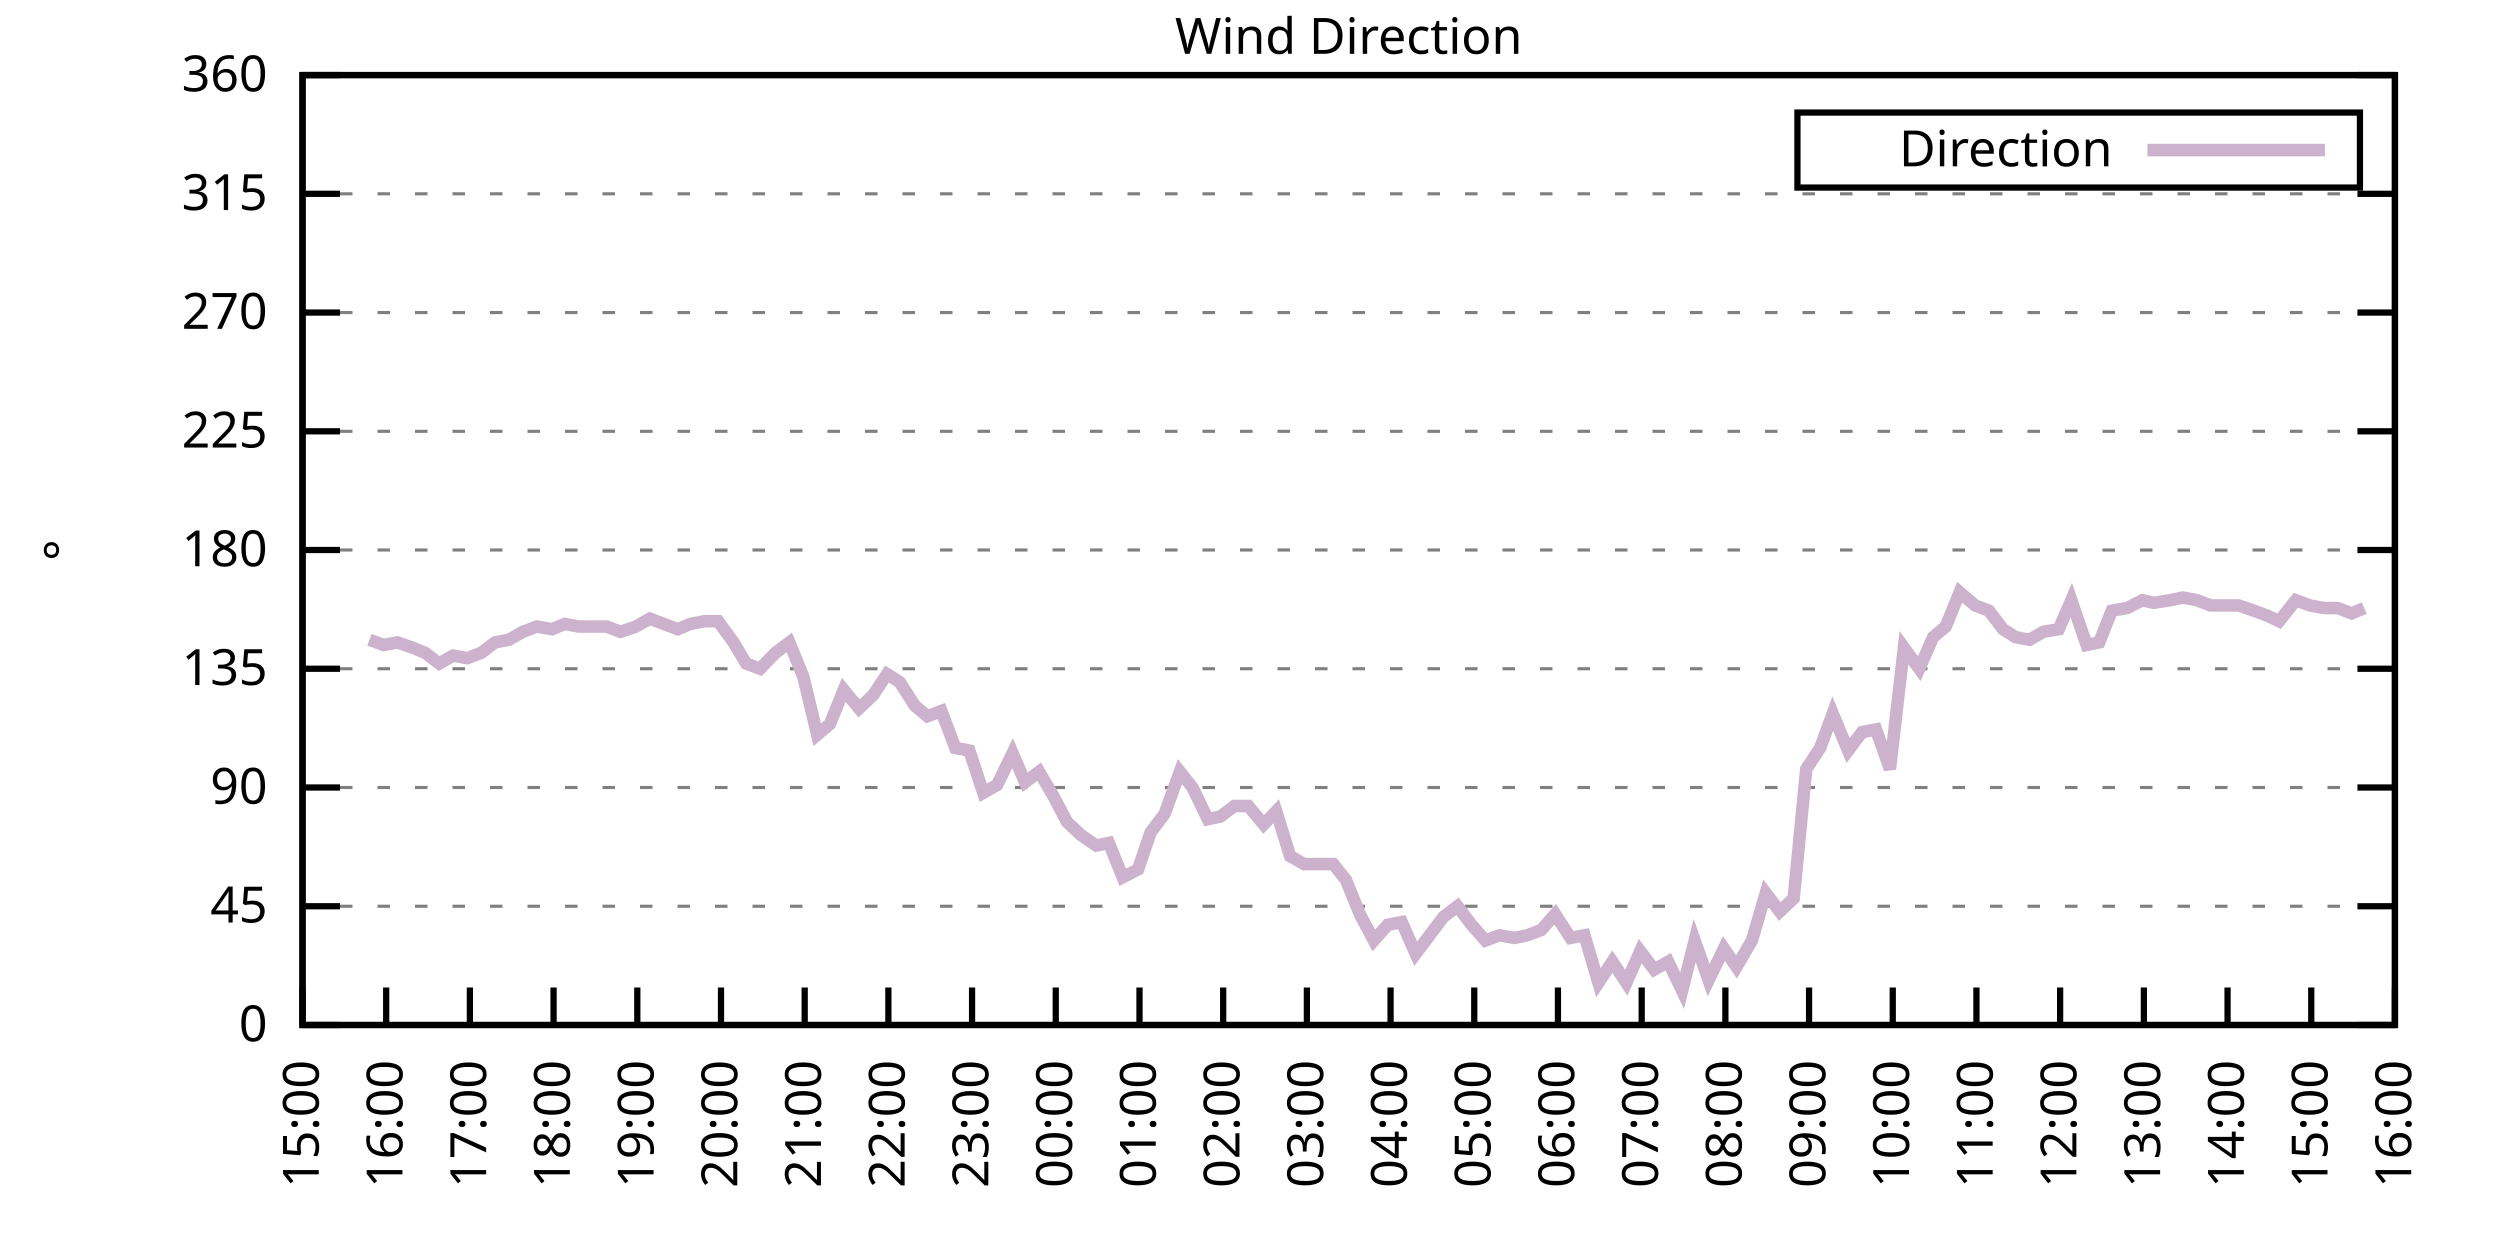
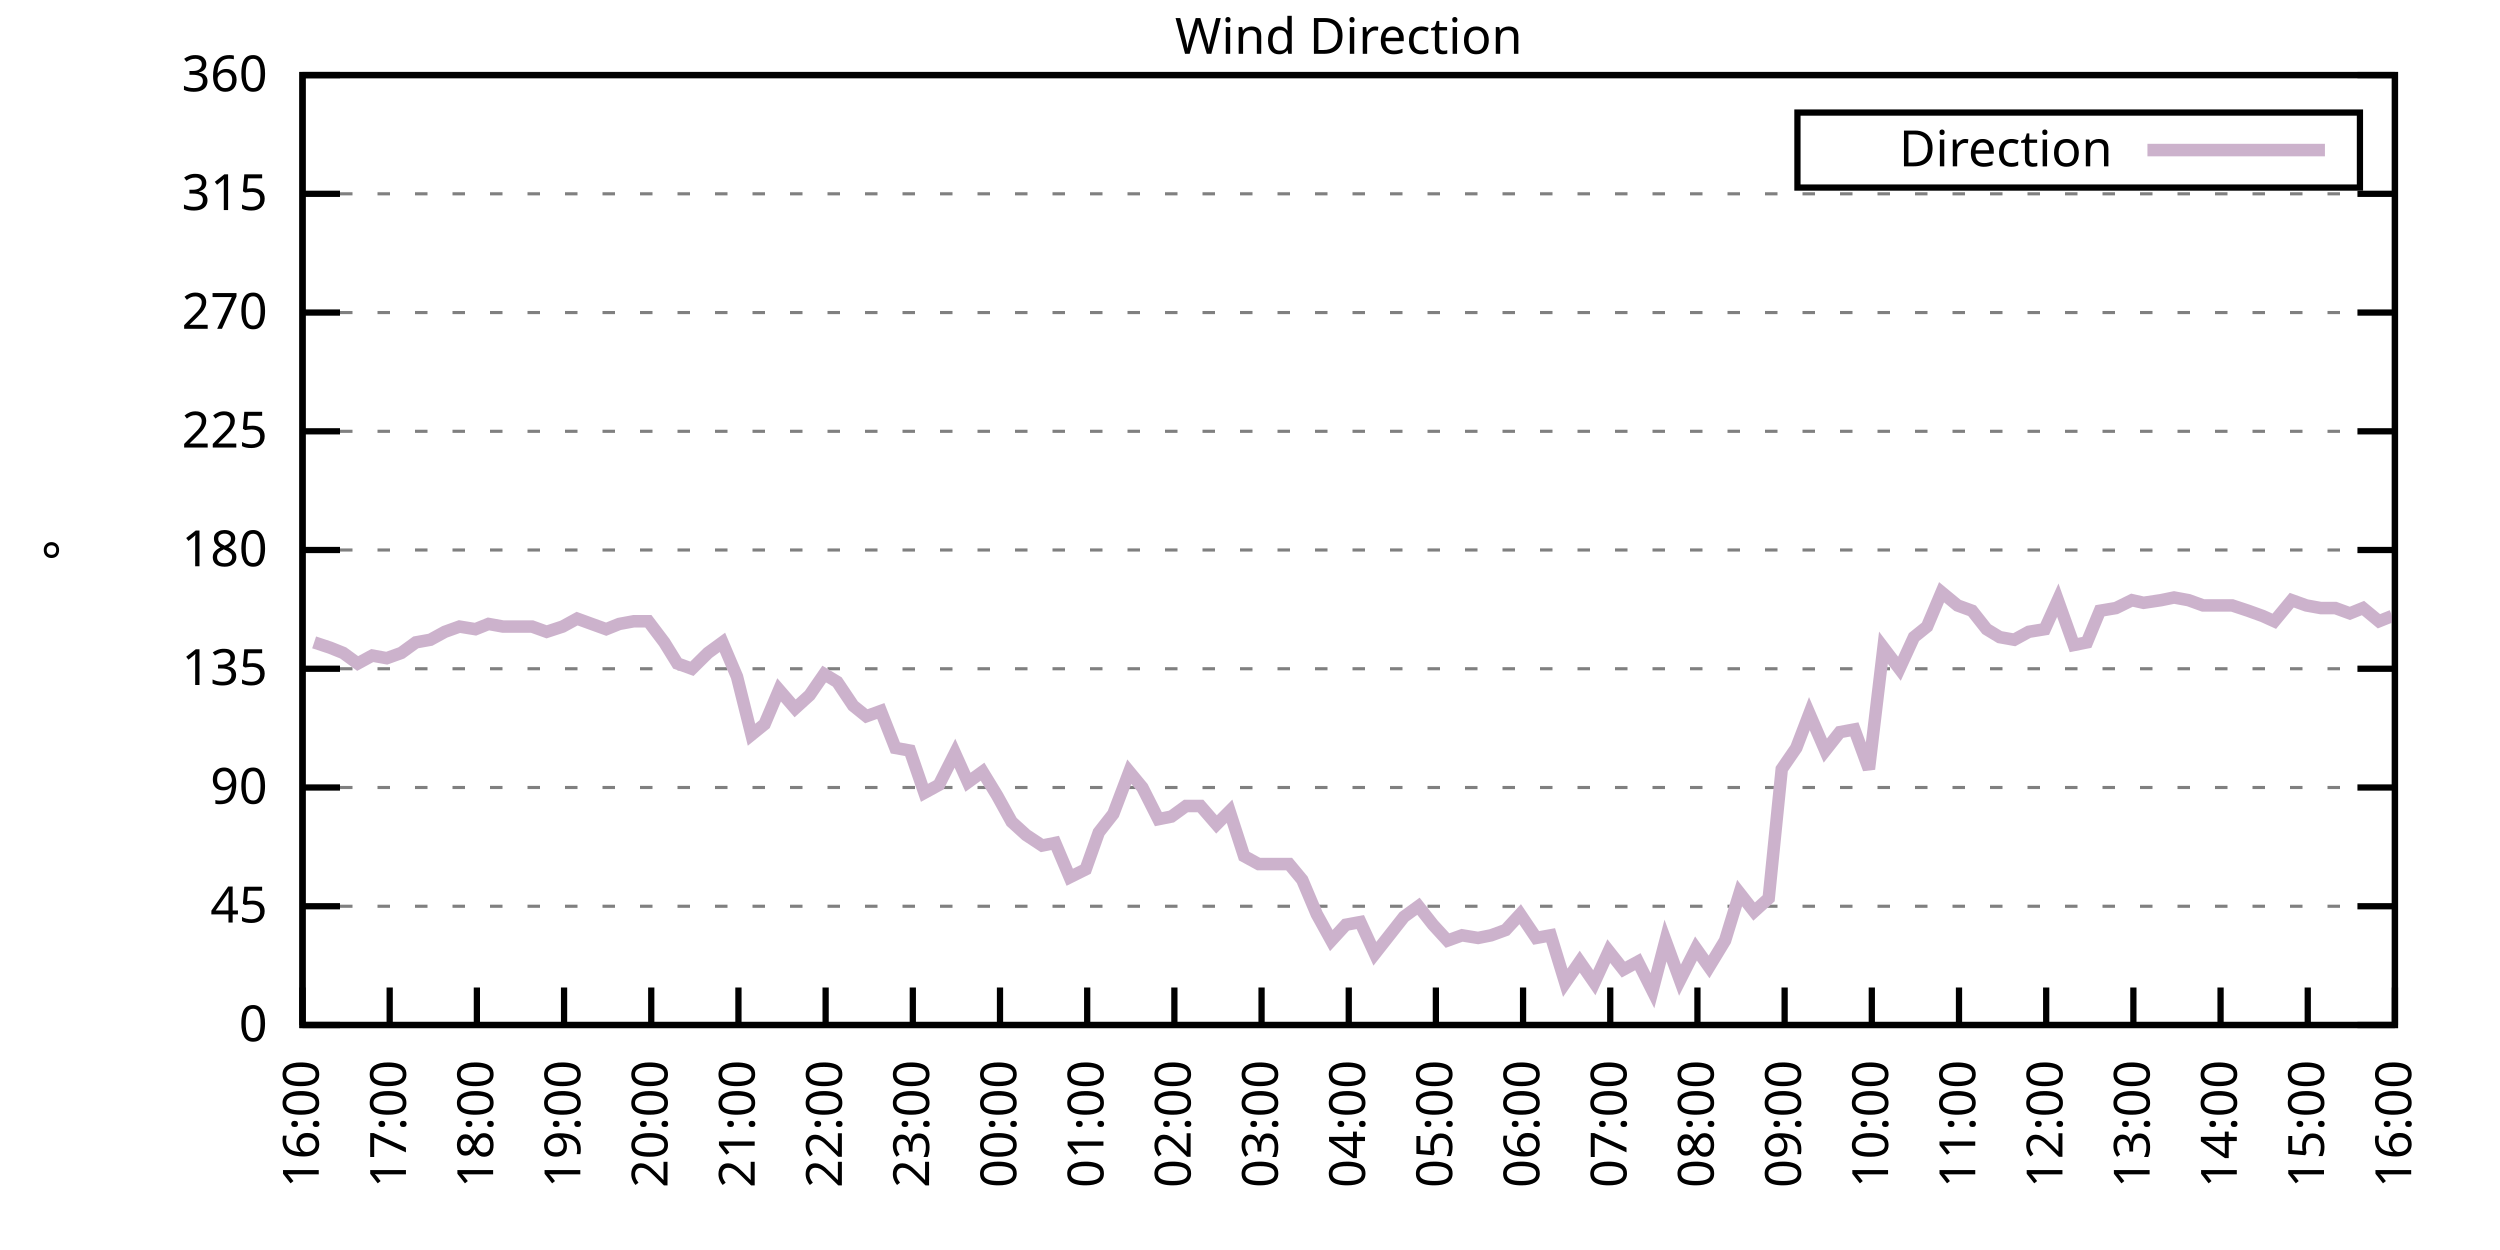
<svg xmlns="http://www.w3.org/2000/svg" xmlns:xlink="http://www.w3.org/1999/xlink" width="400" height="200" viewBox="0 0 400 200">
  <g id="gnuplot_canvas">
    <rect x="0" y="0" width="400" height="200" fill="none" />
    <defs>
      <circle id="gpDot" r="0.5" stroke-width="0.5" stroke="currentColor" />
      <path id="gpPt0" stroke-width="0.333" stroke="currentColor" d="M-1,0 h2 M0,-1 v2" />
      <path id="gpPt1" stroke-width="0.333" stroke="currentColor" d="M-1,-1 L1,1 M1,-1 L-1,1" />
      <path id="gpPt2" stroke-width="0.333" stroke="currentColor" d="M-1,0 L1,0 M0,-1 L0,1 M-1,-1 L1,1 M-1,1 L1,-1" />
      <rect id="gpPt3" stroke-width="0.333" stroke="currentColor" x="-1" y="-1" width="2" height="2" />
      <rect id="gpPt4" stroke-width="0.333" stroke="currentColor" fill="currentColor" x="-1" y="-1" width="2" height="2" />
      <circle id="gpPt5" stroke-width="0.333" stroke="currentColor" cx="0" cy="0" r="1" />
      <use xlink:href="#gpPt5" id="gpPt6" fill="currentColor" stroke="none" />
      <path id="gpPt7" stroke-width="0.333" stroke="currentColor" d="M0,-1.33 L-1.33,0.67 L1.33,0.67 z" />
      <use xlink:href="#gpPt7" id="gpPt8" fill="currentColor" stroke="none" />
      <use xlink:href="#gpPt7" id="gpPt9" stroke="currentColor" transform="rotate(180)" />
      <use xlink:href="#gpPt9" id="gpPt10" fill="currentColor" stroke="none" />
      <use xlink:href="#gpPt3" id="gpPt11" stroke="currentColor" transform="rotate(45)" />
      <use xlink:href="#gpPt11" id="gpPt12" fill="currentColor" stroke="none" />
      <path id="gpPt13" stroke-width="0.333" stroke="currentColor" d="M0,1.330 L1.265,0.411 L0.782,-1.067 L-0.782,-1.076 L-1.265,0.411 z" />
      <use xlink:href="#gpPt13" id="gpPt14" fill="currentColor" stroke="none" />
      <filter id="textbox" filterUnits="objectBoundingBox" x="0" y="0" height="1" width="1">
        <feFlood flood-color="white" flood-opacity="1" result="bgnd" />
        <feComposite in="SourceGraphic" in2="bgnd" operator="atop" />
      </filter>
      <filter id="greybox" filterUnits="objectBoundingBox" x="0" y="0" height="1" width="1">
        <feFlood flood-color="lightgrey" flood-opacity="1" result="grey" />
        <feComposite in="SourceGraphic" in2="grey" operator="atop" />
      </filter>
    </defs>
    <g fill="none" color="white" stroke="currentColor" stroke-width="1.00" stroke-linecap="butt" stroke-linejoin="miter">
</g>
    <g fill="none" color="black" stroke="currentColor" stroke-width="1.00" stroke-linecap="butt" stroke-linejoin="miter">
      <g stroke="none" shape-rendering="crispEdges">
        <polygon fill="rgb(255, 255, 255)" points="48.40,164.00 383.18,164.00 383.18,12.02 48.40,12.02 " />
      </g>
    </g>
    <g fill="none" color="black" stroke="currentColor" stroke-width="1.00" stroke-linecap="butt" stroke-linejoin="miter">
</g>
    <g fill="none" color="black" stroke="black" stroke-width="0.50" stroke-linecap="butt" stroke-linejoin="miter">
</g>
    <g fill="none" color="gray" stroke="currentColor" stroke-width="0.50" stroke-linecap="butt" stroke-linejoin="miter">
      <path stroke="gray" stroke-dasharray="2,4" class="gridline" d="M48.40,164.00 L383.19,164.00  " />
    </g>
    <g fill="none" color="gray" stroke="gray" stroke-width="1.00" stroke-linecap="butt" stroke-linejoin="miter">
</g>
    <g fill="none" color="black" stroke="currentColor" stroke-width="1.00" stroke-linecap="butt" stroke-linejoin="miter">
      <path stroke="black" d="M48.40,164.00 L54.40,164.00 M383.19,164.00 L377.19,164.00  " />
      <g transform="translate(42.80,166.60)" stroke="none" fill="black" font-family="Sans" font-size="8.00" text-anchor="end">
        <text>
          <tspan font-family="Sans"> 0</tspan>
        </text>
      </g>
    </g>
    <g fill="none" color="black" stroke="currentColor" stroke-width="1.00" stroke-linecap="butt" stroke-linejoin="miter">
</g>
    <g fill="none" color="black" stroke="black" stroke-width="0.50" stroke-linecap="butt" stroke-linejoin="miter">
</g>
    <g fill="none" color="gray" stroke="currentColor" stroke-width="0.50" stroke-linecap="butt" stroke-linejoin="miter">
      <path stroke="gray" stroke-dasharray="2,4" class="gridline" d="M48.40,145.00 L383.19,145.00  " />
    </g>
    <g fill="none" color="gray" stroke="gray" stroke-width="1.00" stroke-linecap="butt" stroke-linejoin="miter">
</g>
    <g fill="none" color="black" stroke="currentColor" stroke-width="1.00" stroke-linecap="butt" stroke-linejoin="miter">
      <path stroke="black" d="M48.40,145.00 L54.40,145.00 M383.19,145.00 L377.19,145.00  " />
      <g transform="translate(42.80,147.60)" stroke="none" fill="black" font-family="Sans" font-size="8.00" text-anchor="end">
        <text>
          <tspan font-family="Sans"> 45</tspan>
        </text>
      </g>
    </g>
    <g fill="none" color="black" stroke="currentColor" stroke-width="1.00" stroke-linecap="butt" stroke-linejoin="miter">
</g>
    <g fill="none" color="black" stroke="black" stroke-width="0.50" stroke-linecap="butt" stroke-linejoin="miter">
</g>
    <g fill="none" color="gray" stroke="currentColor" stroke-width="0.50" stroke-linecap="butt" stroke-linejoin="miter">
      <path stroke="gray" stroke-dasharray="2,4" class="gridline" d="M48.40,126.00 L383.19,126.00  " />
    </g>
    <g fill="none" color="gray" stroke="gray" stroke-width="1.00" stroke-linecap="butt" stroke-linejoin="miter">
</g>
    <g fill="none" color="black" stroke="currentColor" stroke-width="1.00" stroke-linecap="butt" stroke-linejoin="miter">
      <path stroke="black" d="M48.40,126.00 L54.40,126.00 M383.19,126.00 L377.19,126.00  " />
      <g transform="translate(42.80,128.60)" stroke="none" fill="black" font-family="Sans" font-size="8.00" text-anchor="end">
        <text>
          <tspan font-family="Sans"> 90</tspan>
        </text>
      </g>
    </g>
    <g fill="none" color="black" stroke="currentColor" stroke-width="1.00" stroke-linecap="butt" stroke-linejoin="miter">
</g>
    <g fill="none" color="black" stroke="black" stroke-width="0.50" stroke-linecap="butt" stroke-linejoin="miter">
</g>
    <g fill="none" color="gray" stroke="currentColor" stroke-width="0.50" stroke-linecap="butt" stroke-linejoin="miter">
      <path stroke="gray" stroke-dasharray="2,4" class="gridline" d="M48.40,107.00 L383.19,107.00  " />
    </g>
    <g fill="none" color="gray" stroke="gray" stroke-width="1.00" stroke-linecap="butt" stroke-linejoin="miter">
</g>
    <g fill="none" color="black" stroke="currentColor" stroke-width="1.00" stroke-linecap="butt" stroke-linejoin="miter">
      <path stroke="black" d="M48.40,107.00 L54.40,107.00 M383.19,107.00 L377.19,107.00  " />
      <g transform="translate(42.80,109.60)" stroke="none" fill="black" font-family="Sans" font-size="8.00" text-anchor="end">
        <text>
          <tspan font-family="Sans"> 135</tspan>
        </text>
      </g>
    </g>
    <g fill="none" color="black" stroke="currentColor" stroke-width="1.00" stroke-linecap="butt" stroke-linejoin="miter">
</g>
    <g fill="none" color="black" stroke="black" stroke-width="0.50" stroke-linecap="butt" stroke-linejoin="miter">
</g>
    <g fill="none" color="gray" stroke="currentColor" stroke-width="0.50" stroke-linecap="butt" stroke-linejoin="miter">
      <path stroke="gray" stroke-dasharray="2,4" class="gridline" d="M48.40,88.00 L383.19,88.00  " />
    </g>
    <g fill="none" color="gray" stroke="gray" stroke-width="1.00" stroke-linecap="butt" stroke-linejoin="miter">
</g>
    <g fill="none" color="black" stroke="currentColor" stroke-width="1.00" stroke-linecap="butt" stroke-linejoin="miter">
      <path stroke="black" d="M48.40,88.00 L54.40,88.00 M383.19,88.00 L377.19,88.00  " />
      <g transform="translate(42.80,90.60)" stroke="none" fill="black" font-family="Sans" font-size="8.00" text-anchor="end">
        <text>
          <tspan font-family="Sans"> 180</tspan>
        </text>
      </g>
    </g>
    <g fill="none" color="black" stroke="currentColor" stroke-width="1.00" stroke-linecap="butt" stroke-linejoin="miter">
</g>
    <g fill="none" color="black" stroke="black" stroke-width="0.50" stroke-linecap="butt" stroke-linejoin="miter">
</g>
    <g fill="none" color="gray" stroke="currentColor" stroke-width="0.50" stroke-linecap="butt" stroke-linejoin="miter">
      <path stroke="gray" stroke-dasharray="2,4" class="gridline" d="M48.40,69.01 L383.19,69.01  " />
    </g>
    <g fill="none" color="gray" stroke="gray" stroke-width="1.00" stroke-linecap="butt" stroke-linejoin="miter">
</g>
    <g fill="none" color="black" stroke="currentColor" stroke-width="1.00" stroke-linecap="butt" stroke-linejoin="miter">
      <path stroke="black" d="M48.40,69.01 L54.40,69.01 M383.19,69.01 L377.19,69.01  " />
      <g transform="translate(42.80,71.61)" stroke="none" fill="black" font-family="Sans" font-size="8.00" text-anchor="end">
        <text>
          <tspan font-family="Sans"> 225</tspan>
        </text>
      </g>
    </g>
    <g fill="none" color="black" stroke="currentColor" stroke-width="1.00" stroke-linecap="butt" stroke-linejoin="miter">
</g>
    <g fill="none" color="black" stroke="black" stroke-width="0.50" stroke-linecap="butt" stroke-linejoin="miter">
</g>
    <g fill="none" color="gray" stroke="currentColor" stroke-width="0.50" stroke-linecap="butt" stroke-linejoin="miter">
      <path stroke="gray" stroke-dasharray="2,4" class="gridline" d="M48.40,50.01 L383.19,50.01  " />
    </g>
    <g fill="none" color="gray" stroke="gray" stroke-width="1.00" stroke-linecap="butt" stroke-linejoin="miter">
</g>
    <g fill="none" color="black" stroke="currentColor" stroke-width="1.00" stroke-linecap="butt" stroke-linejoin="miter">
      <path stroke="black" d="M48.40,50.01 L54.40,50.01 M383.19,50.01 L377.19,50.01  " />
      <g transform="translate(42.80,52.61)" stroke="none" fill="black" font-family="Sans" font-size="8.00" text-anchor="end">
        <text>
          <tspan font-family="Sans"> 270</tspan>
        </text>
      </g>
    </g>
    <g fill="none" color="black" stroke="currentColor" stroke-width="1.00" stroke-linecap="butt" stroke-linejoin="miter">
</g>
    <g fill="none" color="black" stroke="black" stroke-width="0.50" stroke-linecap="butt" stroke-linejoin="miter">
</g>
    <g fill="none" color="gray" stroke="currentColor" stroke-width="0.50" stroke-linecap="butt" stroke-linejoin="miter">
      <path stroke="gray" stroke-dasharray="2,4" class="gridline" d="M48.40,31.01 L383.19,31.01  " />
    </g>
    <g fill="none" color="gray" stroke="gray" stroke-width="1.00" stroke-linecap="butt" stroke-linejoin="miter">
</g>
    <g fill="none" color="black" stroke="currentColor" stroke-width="1.00" stroke-linecap="butt" stroke-linejoin="miter">
      <path stroke="black" d="M48.40,31.01 L54.40,31.01 M383.19,31.01 L377.19,31.01  " />
      <g transform="translate(42.80,33.61)" stroke="none" fill="black" font-family="Sans" font-size="8.00" text-anchor="end">
        <text>
          <tspan font-family="Sans"> 315</tspan>
        </text>
      </g>
    </g>
    <g fill="none" color="black" stroke="currentColor" stroke-width="1.00" stroke-linecap="butt" stroke-linejoin="miter">
</g>
    <g fill="none" color="black" stroke="black" stroke-width="0.50" stroke-linecap="butt" stroke-linejoin="miter">
</g>
    <g fill="none" color="gray" stroke="currentColor" stroke-width="0.50" stroke-linecap="butt" stroke-linejoin="miter">
      <path stroke="gray" stroke-dasharray="2,4" class="gridline" d="M48.40,12.01 L383.19,12.01  " />
    </g>
    <g fill="none" color="gray" stroke="gray" stroke-width="1.00" stroke-linecap="butt" stroke-linejoin="miter">
</g>
    <g fill="none" color="black" stroke="currentColor" stroke-width="1.00" stroke-linecap="butt" stroke-linejoin="miter">
      <path stroke="black" d="M48.40,12.01 L54.40,12.01 M383.19,12.01 L377.19,12.01  " />
      <g transform="translate(42.80,14.61)" stroke="none" fill="black" font-family="Sans" font-size="8.00" text-anchor="end">
        <text>
          <tspan font-family="Sans"> 360</tspan>
        </text>
      </g>
    </g>
    <g fill="none" color="black" stroke="currentColor" stroke-width="1.00" stroke-linecap="butt" stroke-linejoin="miter">
      <path stroke="black" d="M48.40,164.00 L48.40,158.00  " />
      <g transform="translate(51.00,169.60) rotate(270.00)" stroke="none" fill="black" font-family="Sans" font-size="8.00" text-anchor="end">
        <text>
-           <tspan font-family="Sans">15:00</tspan>
-         </text>
-       </g>
-     </g>
-     <g fill="none" color="black" stroke="currentColor" stroke-width="1.00" stroke-linecap="butt" stroke-linejoin="miter">
-       <path stroke="black" d="M61.79,164.00 L61.79,158.00  " />
-       <g transform="translate(64.39,169.60) rotate(270.00)" stroke="none" fill="black" font-family="Sans" font-size="8.00" text-anchor="end">
-         <text>
          <tspan font-family="Sans">16:00</tspan>
        </text>
      </g>
    </g>
    <g fill="none" color="black" stroke="currentColor" stroke-width="1.00" stroke-linecap="butt" stroke-linejoin="miter">
-       <path stroke="black" d="M75.18,164.00 L75.18,158.00  " />
-       <g transform="translate(77.78,169.60) rotate(270.00)" stroke="none" fill="black" font-family="Sans" font-size="8.00" text-anchor="end">
+       <path stroke="black" d="M62.35,164.00 L62.35,158.00  " />
+       <g transform="translate(64.95,169.60) rotate(270.00)" stroke="none" fill="black" font-family="Sans" font-size="8.00" text-anchor="end">
        <text>
          <tspan font-family="Sans">17:00</tspan>
        </text>
      </g>
    </g>
    <g fill="none" color="black" stroke="currentColor" stroke-width="1.00" stroke-linecap="butt" stroke-linejoin="miter">
-       <path stroke="black" d="M88.57,164.00 L88.57,158.00  " />
-       <g transform="translate(91.17,169.60) rotate(270.00)" stroke="none" fill="black" font-family="Sans" font-size="8.00" text-anchor="end">
+       <path stroke="black" d="M76.30,164.00 L76.30,158.00  " />
+       <g transform="translate(78.90,169.60) rotate(270.00)" stroke="none" fill="black" font-family="Sans" font-size="8.00" text-anchor="end">
        <text>
          <tspan font-family="Sans">18:00</tspan>
        </text>
      </g>
    </g>
    <g fill="none" color="black" stroke="currentColor" stroke-width="1.00" stroke-linecap="butt" stroke-linejoin="miter">
-       <path stroke="black" d="M101.97,164.00 L101.97,158.00  " />
-       <g transform="translate(104.57,169.60) rotate(270.00)" stroke="none" fill="black" font-family="Sans" font-size="8.00" text-anchor="end">
+       <path stroke="black" d="M90.25,164.00 L90.25,158.00  " />
+       <g transform="translate(92.85,169.60) rotate(270.00)" stroke="none" fill="black" font-family="Sans" font-size="8.00" text-anchor="end">
        <text>
          <tspan font-family="Sans">19:00</tspan>
        </text>
      </g>
    </g>
    <g fill="none" color="black" stroke="currentColor" stroke-width="1.00" stroke-linecap="butt" stroke-linejoin="miter">
-       <path stroke="black" d="M115.36,164.00 L115.36,158.00  " />
-       <g transform="translate(117.96,169.60) rotate(270.00)" stroke="none" fill="black" font-family="Sans" font-size="8.00" text-anchor="end">
+       <path stroke="black" d="M104.20,164.00 L104.20,158.00  " />
+       <g transform="translate(106.80,169.60) rotate(270.00)" stroke="none" fill="black" font-family="Sans" font-size="8.00" text-anchor="end">
        <text>
          <tspan font-family="Sans">20:00</tspan>
        </text>
      </g>
    </g>
    <g fill="none" color="black" stroke="currentColor" stroke-width="1.00" stroke-linecap="butt" stroke-linejoin="miter">
-       <path stroke="black" d="M128.75,164.00 L128.75,158.00  " />
-       <g transform="translate(131.35,169.60) rotate(270.00)" stroke="none" fill="black" font-family="Sans" font-size="8.00" text-anchor="end">
+       <path stroke="black" d="M118.15,164.00 L118.15,158.00  " />
+       <g transform="translate(120.75,169.60) rotate(270.00)" stroke="none" fill="black" font-family="Sans" font-size="8.00" text-anchor="end">
        <text>
          <tspan font-family="Sans">21:00</tspan>
        </text>
      </g>
    </g>
    <g fill="none" color="black" stroke="currentColor" stroke-width="1.00" stroke-linecap="butt" stroke-linejoin="miter">
-       <path stroke="black" d="M142.14,164.00 L142.14,158.00  " />
-       <g transform="translate(144.74,169.60) rotate(270.00)" stroke="none" fill="black" font-family="Sans" font-size="8.00" text-anchor="end">
+       <path stroke="black" d="M132.10,164.00 L132.10,158.00  " />
+       <g transform="translate(134.70,169.60) rotate(270.00)" stroke="none" fill="black" font-family="Sans" font-size="8.00" text-anchor="end">
        <text>
          <tspan font-family="Sans">22:00</tspan>
        </text>
      </g>
    </g>
    <g fill="none" color="black" stroke="currentColor" stroke-width="1.00" stroke-linecap="butt" stroke-linejoin="miter">
-       <path stroke="black" d="M155.53,164.00 L155.53,158.00  " />
-       <g transform="translate(158.13,169.60) rotate(270.00)" stroke="none" fill="black" font-family="Sans" font-size="8.00" text-anchor="end">
+       <path stroke="black" d="M146.05,164.00 L146.05,158.00  " />
+       <g transform="translate(148.65,169.60) rotate(270.00)" stroke="none" fill="black" font-family="Sans" font-size="8.00" text-anchor="end">
        <text>
          <tspan font-family="Sans">23:00</tspan>
        </text>
      </g>
    </g>
    <g fill="none" color="black" stroke="currentColor" stroke-width="1.00" stroke-linecap="butt" stroke-linejoin="miter">
-       <path stroke="black" d="M168.92,164.00 L168.92,158.00  " />
-       <g transform="translate(171.52,169.60) rotate(270.00)" stroke="none" fill="black" font-family="Sans" font-size="8.00" text-anchor="end">
+       <path stroke="black" d="M160.00,164.00 L160.00,158.00  " />
+       <g transform="translate(162.60,169.60) rotate(270.00)" stroke="none" fill="black" font-family="Sans" font-size="8.00" text-anchor="end">
        <text>
          <tspan font-family="Sans">00:00</tspan>
        </text>
      </g>
    </g>
    <g fill="none" color="black" stroke="currentColor" stroke-width="1.00" stroke-linecap="butt" stroke-linejoin="miter">
-       <path stroke="black" d="M182.32,164.00 L182.32,158.00  " />
-       <g transform="translate(184.92,169.60) rotate(270.00)" stroke="none" fill="black" font-family="Sans" font-size="8.00" text-anchor="end">
+       <path stroke="black" d="M173.95,164.00 L173.95,158.00  " />
+       <g transform="translate(176.55,169.60) rotate(270.00)" stroke="none" fill="black" font-family="Sans" font-size="8.00" text-anchor="end">
        <text>
          <tspan font-family="Sans">01:00</tspan>
        </text>
      </g>
    </g>
    <g fill="none" color="black" stroke="currentColor" stroke-width="1.00" stroke-linecap="butt" stroke-linejoin="miter">
-       <path stroke="black" d="M195.71,164.00 L195.71,158.00  " />
-       <g transform="translate(198.31,169.60) rotate(270.00)" stroke="none" fill="black" font-family="Sans" font-size="8.00" text-anchor="end">
+       <path stroke="black" d="M187.90,164.00 L187.90,158.00  " />
+       <g transform="translate(190.50,169.60) rotate(270.00)" stroke="none" fill="black" font-family="Sans" font-size="8.00" text-anchor="end">
        <text>
          <tspan font-family="Sans">02:00</tspan>
        </text>
      </g>
    </g>
    <g fill="none" color="black" stroke="currentColor" stroke-width="1.00" stroke-linecap="butt" stroke-linejoin="miter">
-       <path stroke="black" d="M209.10,164.00 L209.10,158.00  " />
-       <g transform="translate(211.70,169.60) rotate(270.00)" stroke="none" fill="black" font-family="Sans" font-size="8.00" text-anchor="end">
+       <path stroke="black" d="M201.85,164.00 L201.85,158.00  " />
+       <g transform="translate(204.45,169.60) rotate(270.00)" stroke="none" fill="black" font-family="Sans" font-size="8.00" text-anchor="end">
        <text>
          <tspan font-family="Sans">03:00</tspan>
        </text>
      </g>
    </g>
    <g fill="none" color="black" stroke="currentColor" stroke-width="1.00" stroke-linecap="butt" stroke-linejoin="miter">
-       <path stroke="black" d="M222.49,164.00 L222.49,158.00  " />
-       <g transform="translate(225.09,169.60) rotate(270.00)" stroke="none" fill="black" font-family="Sans" font-size="8.00" text-anchor="end">
+       <path stroke="black" d="M215.80,164.00 L215.80,158.00  " />
+       <g transform="translate(218.40,169.60) rotate(270.00)" stroke="none" fill="black" font-family="Sans" font-size="8.00" text-anchor="end">
        <text>
          <tspan font-family="Sans">04:00</tspan>
        </text>
      </g>
    </g>
    <g fill="none" color="black" stroke="currentColor" stroke-width="1.00" stroke-linecap="butt" stroke-linejoin="miter">
-       <path stroke="black" d="M235.88,164.00 L235.88,158.00  " />
-       <g transform="translate(238.48,169.60) rotate(270.00)" stroke="none" fill="black" font-family="Sans" font-size="8.00" text-anchor="end">
+       <path stroke="black" d="M229.74,164.00 L229.74,158.00  " />
+       <g transform="translate(232.34,169.60) rotate(270.00)" stroke="none" fill="black" font-family="Sans" font-size="8.00" text-anchor="end">
        <text>
          <tspan font-family="Sans">05:00</tspan>
        </text>
      </g>
    </g>
    <g fill="none" color="black" stroke="currentColor" stroke-width="1.00" stroke-linecap="butt" stroke-linejoin="miter">
-       <path stroke="black" d="M249.27,164.00 L249.27,158.00  " />
-       <g transform="translate(251.87,169.60) rotate(270.00)" stroke="none" fill="black" font-family="Sans" font-size="8.00" text-anchor="end">
+       <path stroke="black" d="M243.69,164.00 L243.69,158.00  " />
+       <g transform="translate(246.29,169.60) rotate(270.00)" stroke="none" fill="black" font-family="Sans" font-size="8.00" text-anchor="end">
        <text>
          <tspan font-family="Sans">06:00</tspan>
        </text>
      </g>
    </g>
    <g fill="none" color="black" stroke="currentColor" stroke-width="1.00" stroke-linecap="butt" stroke-linejoin="miter">
-       <path stroke="black" d="M262.67,164.00 L262.67,158.00  " />
-       <g transform="translate(265.27,169.60) rotate(270.00)" stroke="none" fill="black" font-family="Sans" font-size="8.00" text-anchor="end">
+       <path stroke="black" d="M257.64,164.00 L257.64,158.00  " />
+       <g transform="translate(260.24,169.60) rotate(270.00)" stroke="none" fill="black" font-family="Sans" font-size="8.00" text-anchor="end">
        <text>
          <tspan font-family="Sans">07:00</tspan>
        </text>
      </g>
    </g>
    <g fill="none" color="black" stroke="currentColor" stroke-width="1.00" stroke-linecap="butt" stroke-linejoin="miter">
-       <path stroke="black" d="M276.06,164.00 L276.06,158.00  " />
-       <g transform="translate(278.66,169.60) rotate(270.00)" stroke="none" fill="black" font-family="Sans" font-size="8.00" text-anchor="end">
+       <path stroke="black" d="M271.59,164.00 L271.59,158.00  " />
+       <g transform="translate(274.19,169.60) rotate(270.00)" stroke="none" fill="black" font-family="Sans" font-size="8.00" text-anchor="end">
        <text>
          <tspan font-family="Sans">08:00</tspan>
        </text>
      </g>
    </g>
    <g fill="none" color="black" stroke="currentColor" stroke-width="1.00" stroke-linecap="butt" stroke-linejoin="miter">
-       <path stroke="black" d="M289.45,164.00 L289.45,158.00  " />
-       <g transform="translate(292.05,169.60) rotate(270.00)" stroke="none" fill="black" font-family="Sans" font-size="8.00" text-anchor="end">
+       <path stroke="black" d="M285.54,164.00 L285.54,158.00  " />
+       <g transform="translate(288.14,169.60) rotate(270.00)" stroke="none" fill="black" font-family="Sans" font-size="8.00" text-anchor="end">
        <text>
          <tspan font-family="Sans">09:00</tspan>
        </text>
      </g>
    </g>
    <g fill="none" color="black" stroke="currentColor" stroke-width="1.00" stroke-linecap="butt" stroke-linejoin="miter">
-       <path stroke="black" d="M302.84,164.00 L302.84,158.00  " />
-       <g transform="translate(305.44,169.60) rotate(270.00)" stroke="none" fill="black" font-family="Sans" font-size="8.00" text-anchor="end">
+       <path stroke="black" d="M299.49,164.00 L299.49,158.00  " />
+       <g transform="translate(302.09,169.60) rotate(270.00)" stroke="none" fill="black" font-family="Sans" font-size="8.00" text-anchor="end">
        <text>
          <tspan font-family="Sans">10:00</tspan>
        </text>
      </g>
    </g>
    <g fill="none" color="black" stroke="currentColor" stroke-width="1.00" stroke-linecap="butt" stroke-linejoin="miter">
-       <path stroke="black" d="M316.23,164.00 L316.23,158.00  " />
-       <g transform="translate(318.83,169.60) rotate(270.00)" stroke="none" fill="black" font-family="Sans" font-size="8.00" text-anchor="end">
+       <path stroke="black" d="M313.44,164.00 L313.44,158.00  " />
+       <g transform="translate(316.04,169.60) rotate(270.00)" stroke="none" fill="black" font-family="Sans" font-size="8.00" text-anchor="end">
        <text>
          <tspan font-family="Sans">11:00</tspan>
        </text>
      </g>
    </g>
    <g fill="none" color="black" stroke="currentColor" stroke-width="1.00" stroke-linecap="butt" stroke-linejoin="miter">
-       <path stroke="black" d="M329.62,164.00 L329.62,158.00  " />
-       <g transform="translate(332.22,169.60) rotate(270.00)" stroke="none" fill="black" font-family="Sans" font-size="8.00" text-anchor="end">
+       <path stroke="black" d="M327.39,164.00 L327.39,158.00  " />
+       <g transform="translate(329.99,169.60) rotate(270.00)" stroke="none" fill="black" font-family="Sans" font-size="8.00" text-anchor="end">
        <text>
          <tspan font-family="Sans">12:00</tspan>
        </text>
      </g>
    </g>
    <g fill="none" color="black" stroke="currentColor" stroke-width="1.00" stroke-linecap="butt" stroke-linejoin="miter">
-       <path stroke="black" d="M343.02,164.00 L343.02,158.00  " />
-       <g transform="translate(345.62,169.60) rotate(270.00)" stroke="none" fill="black" font-family="Sans" font-size="8.00" text-anchor="end">
+       <path stroke="black" d="M341.34,164.00 L341.34,158.00  " />
+       <g transform="translate(343.94,169.60) rotate(270.00)" stroke="none" fill="black" font-family="Sans" font-size="8.00" text-anchor="end">
        <text>
          <tspan font-family="Sans">13:00</tspan>
        </text>
      </g>
    </g>
    <g fill="none" color="black" stroke="currentColor" stroke-width="1.00" stroke-linecap="butt" stroke-linejoin="miter">
-       <path stroke="black" d="M356.41,164.00 L356.41,158.00  " />
-       <g transform="translate(359.01,169.60) rotate(270.00)" stroke="none" fill="black" font-family="Sans" font-size="8.00" text-anchor="end">
+       <path stroke="black" d="M355.29,164.00 L355.29,158.00  " />
+       <g transform="translate(357.89,169.60) rotate(270.00)" stroke="none" fill="black" font-family="Sans" font-size="8.00" text-anchor="end">
        <text>
          <tspan font-family="Sans">14:00</tspan>
        </text>
      </g>
    </g>
    <g fill="none" color="black" stroke="currentColor" stroke-width="1.00" stroke-linecap="butt" stroke-linejoin="miter">
-       <path stroke="black" d="M369.80,164.00 L369.80,158.00  " />
-       <g transform="translate(372.40,169.60) rotate(270.00)" stroke="none" fill="black" font-family="Sans" font-size="8.00" text-anchor="end">
+       <path stroke="black" d="M369.24,164.00 L369.24,158.00  " />
+       <g transform="translate(371.84,169.60) rotate(270.00)" stroke="none" fill="black" font-family="Sans" font-size="8.00" text-anchor="end">
        <text>
          <tspan font-family="Sans">15:00</tspan>
        </text>
      </g>
    </g>
    <g fill="none" color="black" stroke="currentColor" stroke-width="1.00" stroke-linecap="butt" stroke-linejoin="miter">
      <path stroke="black" d="M383.19,164.00 L383.19,158.00  " />
      <g transform="translate(385.79,169.60) rotate(270.00)" stroke="none" fill="black" font-family="Sans" font-size="8.00" text-anchor="end">
        <text>
          <tspan font-family="Sans">16:00</tspan>
        </text>
      </g>
    </g>
    <g fill="none" color="black" stroke="currentColor" stroke-width="1.00" stroke-linecap="butt" stroke-linejoin="miter">
</g>
    <g fill="none" color="black" stroke="currentColor" stroke-width="1.00" stroke-linecap="butt" stroke-linejoin="miter">
      <path stroke="black" d="M48.40,12.01 L48.40,164.00 L383.19,164.00 L383.19,12.01 L48.40,12.01 Z  " />
    </g>
    <g fill="none" color="black" stroke="currentColor" stroke-width="1.00" stroke-linecap="butt" stroke-linejoin="miter">
</g>
    <g fill="none" color="black" stroke="currentColor" stroke-width="1.00" stroke-linecap="butt" stroke-linejoin="miter">
      <path stroke="black" d="M287.59,30.01 L287.59,18.01 L377.59,18.01 L377.59,30.01 L287.59,30.01 Z  " />
    </g>
    <g id="Wind_direction_plot_1">
      <g fill="none" color="white" stroke="black" stroke-width="2.00" stroke-linecap="butt" stroke-linejoin="miter">
</g>
      <g fill="none" color="black" stroke="currentColor" stroke-width="2.00" stroke-linecap="butt" stroke-linejoin="miter">
        <g transform="translate(337.99,26.61)" stroke="none" fill="black" font-family="Sans" font-size="8.00" text-anchor="end">
          <text>
            <tspan font-family="Sans">Direction</tspan>
          </text>
        </g>
      </g>
      <g fill="none" color="black" stroke="currentColor" stroke-width="2.00" stroke-linecap="butt" stroke-linejoin="miter">
-         <path stroke="rgb(204, 178, 204)" d="M343.59,24.01 L371.99,24.01 M59.11,102.36 L61.35,103.20 L63.58,102.78 L66.03,103.63 L68.04,104.47 L70.27,106.16   L72.50,104.89 L74.74,105.31 L76.97,104.47 L79.20,102.78 L81.43,102.36 L83.66,101.09 L85.90,100.25 L88.35,100.67   L90.36,99.83 L92.59,100.25 L94.82,100.25 L97.06,100.25 L99.29,101.09 L101.74,100.25 L103.98,98.98 L106.21,99.83   L108.44,100.67 L110.45,99.83 L112.68,99.40 L114.91,99.40 L117.37,102.78 L119.38,106.16 L121.61,107.00 L124.06,104.47   L126.29,102.78 L128.53,108.27 L130.76,117.56 L132.77,115.87 L135.00,110.38 L137.45,113.34 L139.69,111.23 L141.92,107.85   L143.93,109.11 L146.38,112.91 L148.39,114.60 L150.62,113.76 L152.85,119.67 L155.09,120.09 L157.32,126.85 L159.55,125.58   L162.01,120.51 L164.01,125.16 L166.25,123.47 L168.48,127.27 L170.71,131.49 L172.94,133.60 L175.40,135.29 L177.41,134.87   L179.64,140.36 L182.09,139.09 L184.10,133.18 L186.33,130.22 L188.79,123.47 L190.80,126.00 L193.25,131.07 L195.26,130.65   L197.49,128.96 L199.73,128.96 L202.18,131.91 L204.19,129.80 L206.42,136.98 L208.65,138.25 L210.88,138.25 L213.34,138.25   L215.35,140.78 L217.58,146.27 L219.81,150.49 L222.04,147.96 L224.28,147.53 L226.51,152.60 L230.97,146.69 L233.20,145.00   L235.44,147.96 L237.67,150.49 L239.90,149.65 L242.36,150.07 L244.36,149.65 L246.60,148.80 L248.83,146.27 L251.28,150.07   L253.51,149.65 L255.75,157.24 L257.98,153.87 L260.21,157.24 L262.44,152.18 L264.67,155.13 L266.91,153.87 L269.14,158.51   L271.15,150.49 L273.38,156.82 L275.83,151.76 L277.84,154.71 L280.30,150.49 L282.53,142.89 L284.76,145.85 L286.99,143.73   L289.00,123.05 L291.23,119.67 L293.24,114.18 L295.70,120.09 L297.93,117.14 L300.16,116.71 L302.39,123.05 L304.63,103.63   L307.08,107.00 L309.31,101.94 L311.32,100.25 L313.55,94.76 L316.01,96.87 L318.24,97.72 L320.47,100.67 L322.48,101.94   L324.71,102.36 L326.95,101.09 L329.40,100.67 L331.41,96.03 L333.86,103.20 L335.87,102.78 L337.88,97.72 L340.34,97.29   L342.79,96.03 L344.58,96.45 L347.26,96.03 L349.26,95.60 L351.50,96.03 L353.73,96.87 L355.96,96.87 L358.19,96.87   L360.65,97.72 L362.88,98.56 L364.66,99.40 L367.34,96.03 L369.58,96.87 L371.81,97.29 L374.04,97.29 L376.27,98.14   L378.28,97.29  " />
+         <path stroke="rgb(204, 178, 204)" d="M343.59,24.01 L371.99,24.01 M50.26,102.78 L52.82,103.63 L54.91,104.47 L57.23,106.16 L59.56,104.89 L61.88,105.31   L64.21,104.47 L66.53,102.78 L68.86,102.36 L71.18,101.09 L73.51,100.25 L76.07,100.67 L78.16,99.83 L80.48,100.25   L82.81,100.25 L85.13,100.25 L87.46,101.09 L90.02,100.25 L92.34,98.98 L94.67,99.83 L96.99,100.67 L99.08,99.83   L101.41,99.40 L103.73,99.40 L106.29,102.78 L108.38,106.16 L110.71,107.00 L113.27,104.47 L115.59,102.78 L117.92,108.27   L120.24,117.56 L122.33,115.87 L124.66,110.38 L127.22,113.34 L129.54,111.23 L131.87,107.85 L133.96,109.11 L136.51,112.91   L138.61,114.60 L140.93,113.76 L143.26,119.67 L145.58,120.09 L147.91,126.85 L150.23,125.58 L152.79,120.51 L154.88,125.16   L157.21,123.47 L159.53,127.27 L161.86,131.49 L164.18,133.60 L166.74,135.29 L168.83,134.87 L171.16,140.36 L173.71,139.09   L175.81,133.18 L178.13,130.22 L180.69,123.47 L182.78,126.00 L185.34,131.07 L187.43,130.65 L189.76,128.96 L192.08,128.96   L194.64,131.91 L196.73,129.80 L199.06,136.98 L201.38,138.25 L203.71,138.25 L206.26,138.25 L208.36,140.78 L210.68,146.27   L213.01,150.49 L215.33,147.96 L217.65,147.53 L219.98,152.60 L224.63,146.69 L226.95,145.00 L229.28,147.96 L231.60,150.49   L233.93,149.65 L236.49,150.07 L238.58,149.65 L240.90,148.80 L243.23,146.27 L245.79,150.07 L248.11,149.65 L250.44,157.24   L252.76,153.87 L255.09,157.24 L257.41,152.18 L259.74,155.13 L262.06,153.87 L264.39,158.51 L266.48,150.49 L268.80,156.82   L271.36,151.76 L273.45,154.71 L276.01,150.49 L278.34,142.89 L280.66,145.85 L282.99,143.73 L285.08,123.05 L287.40,119.67   L289.50,114.18 L292.05,120.09 L294.38,117.14 L296.70,116.71 L299.03,123.05 L301.35,103.63 L303.91,107.00 L306.23,101.94   L308.33,100.25 L310.65,94.76 L313.21,96.87 L315.53,97.72 L317.86,100.67 L319.95,101.94 L322.28,102.36 L324.60,101.09   L327.16,100.67 L329.25,96.03 L331.81,103.20 L333.90,102.78 L335.99,97.72 L338.55,97.29 L341.11,96.03 L342.97,96.45   L345.76,96.03 L347.85,95.60 L350.18,96.03 L352.50,96.87 L354.83,96.87 L357.15,96.87 L359.71,97.72 L362.03,98.56   L363.89,99.40 L366.68,96.03 L369.01,96.87 L371.33,97.29 L373.66,97.29 L375.98,98.14 L378.08,97.29 L380.63,99.40   L382.73,98.56  " />
      </g>
    </g>
    <g fill="none" color="black" stroke="currentColor" stroke-width="2.00" stroke-linecap="butt" stroke-linejoin="miter">
</g>
    <g fill="none" color="black" stroke="black" stroke-width="1.00" stroke-linecap="butt" stroke-linejoin="miter">
</g>
    <g fill="none" color="black" stroke="currentColor" stroke-width="1.00" stroke-linecap="butt" stroke-linejoin="miter">
      <path stroke="black" d="M48.40,12.01 L48.40,164.00 L383.19,164.00 L383.19,12.01 L48.40,12.01 Z  " />
      <g transform="translate(12.80,88.01) rotate(270.00)" stroke="none" fill="black" font-family="Sans" font-size="8.00" text-anchor="middle">
        <text>
          <tspan font-family="Sans">°</tspan>
        </text>
      </g>
    </g>
    <g fill="none" color="black" stroke="currentColor" stroke-width="1.00" stroke-linecap="butt" stroke-linejoin="miter">
</g>
    <g fill="none" color="black" stroke="currentColor" stroke-width="1.00" stroke-linecap="butt" stroke-linejoin="miter">
      <g transform="translate(215.79,8.61)" stroke="none" fill="black" font-family="Sans" font-size="8.00" text-anchor="middle">
        <text>
          <tspan font-family="Sans">Wind Direction</tspan>
        </text>
      </g>
    </g>
    <g fill="none" color="black" stroke="currentColor" stroke-width="1.00" stroke-linecap="butt" stroke-linejoin="miter">
</g>
  </g>
</svg>
